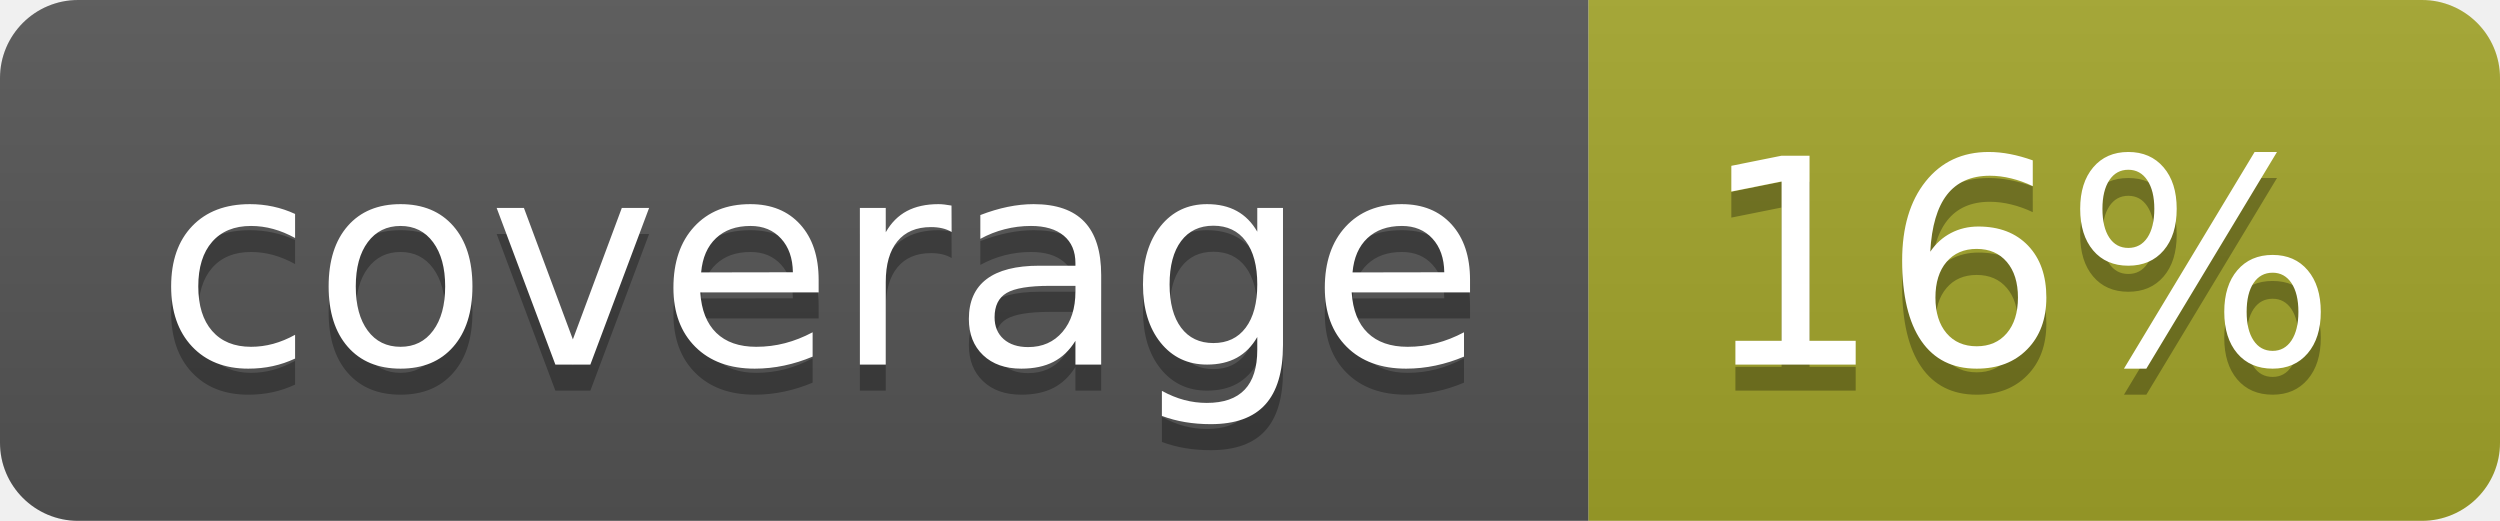
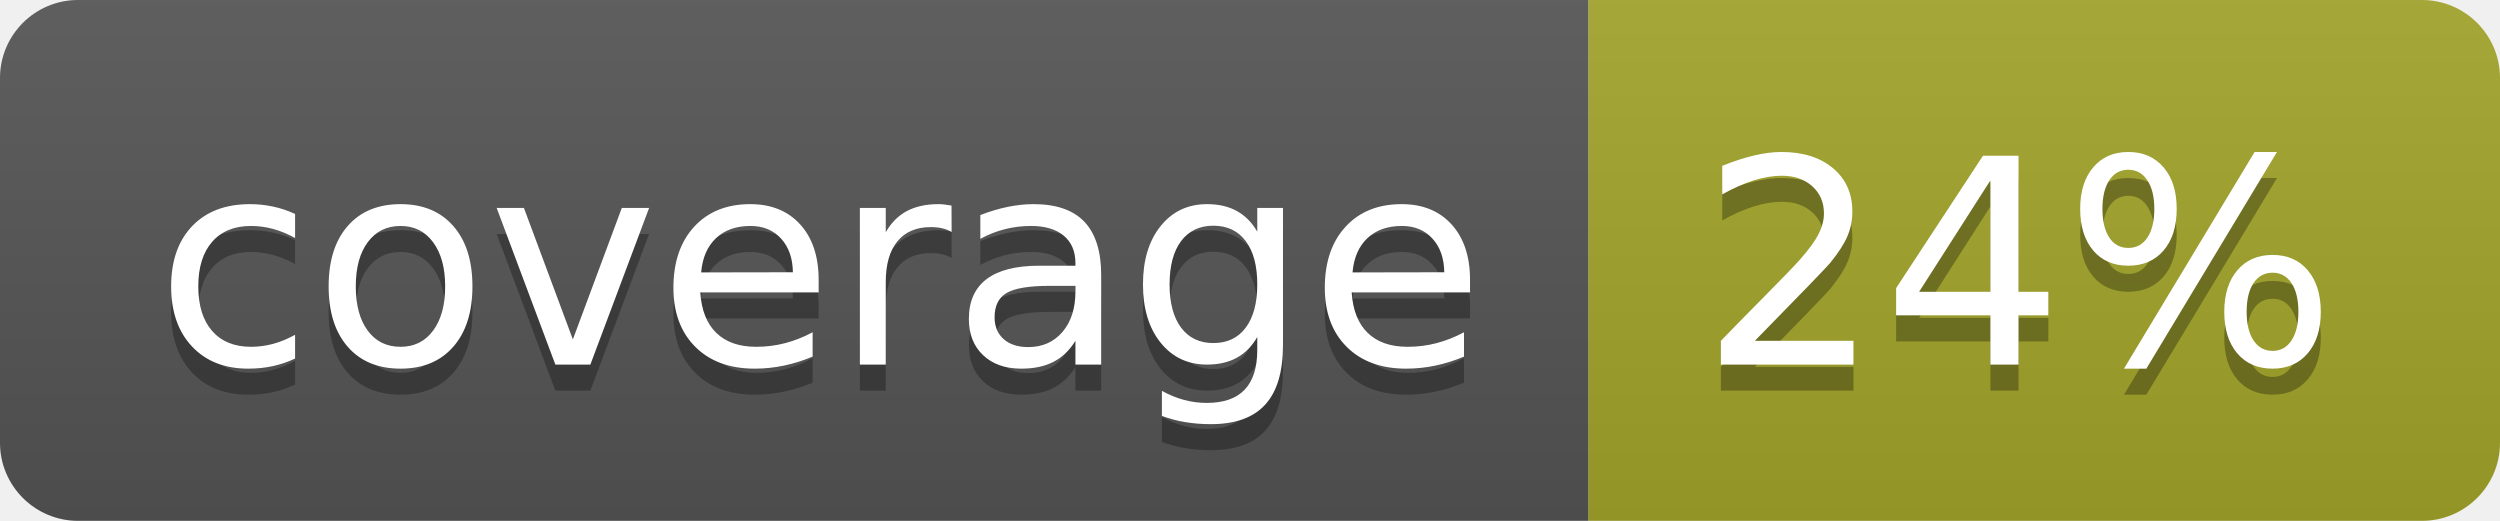
<svg xmlns="http://www.w3.org/2000/svg" width="96" height="20">
  <linearGradient id="b" x2="0" y2="100%">
    <stop offset="0" stop-color="#bbb" stop-opacity=".1" />
    <stop offset="1" stop-opacity=".1" />
  </linearGradient>
  <clipPath id="a">
    <rect width="96" height="20" rx="3" fill="#fff" />
  </clipPath>
  <g clip-path="url(#a)">
    <path fill="#555" d="M0 0h61v20H0z" />
    <path fill="#A3A52A" d="M61 0h35v20H61z" />
    <path fill="url(#b)" d="M0 0h96v20H0z" />
  </g>
  <g fill="#fff" text-anchor="middle" font-family="DejaVu Sans,Verdana,Geneva,sans-serif" font-size="110">
    <text x="315" y="150" fill="#010101" fill-opacity=".3" transform="scale(.1)" textLength="510">coverage</text>
    <text x="315" y="140" transform="scale(.1)" textLength="510">coverage</text>
-     <text x="775" y="150" fill="#010101" fill-opacity=".3" transform="scale(.1)" textLength="250">16%</text>
-     <text x="775" y="140" transform="scale(.1)" textLength="250">16%</text>
+     <text x="775" y="150" fill="#010101" fill-opacity=".3" transform="scale(.1)" textLength="250">24%</text>
+     <text x="775" y="140" transform="scale(.1)" textLength="250">24%</text>
  </g>
</svg>
